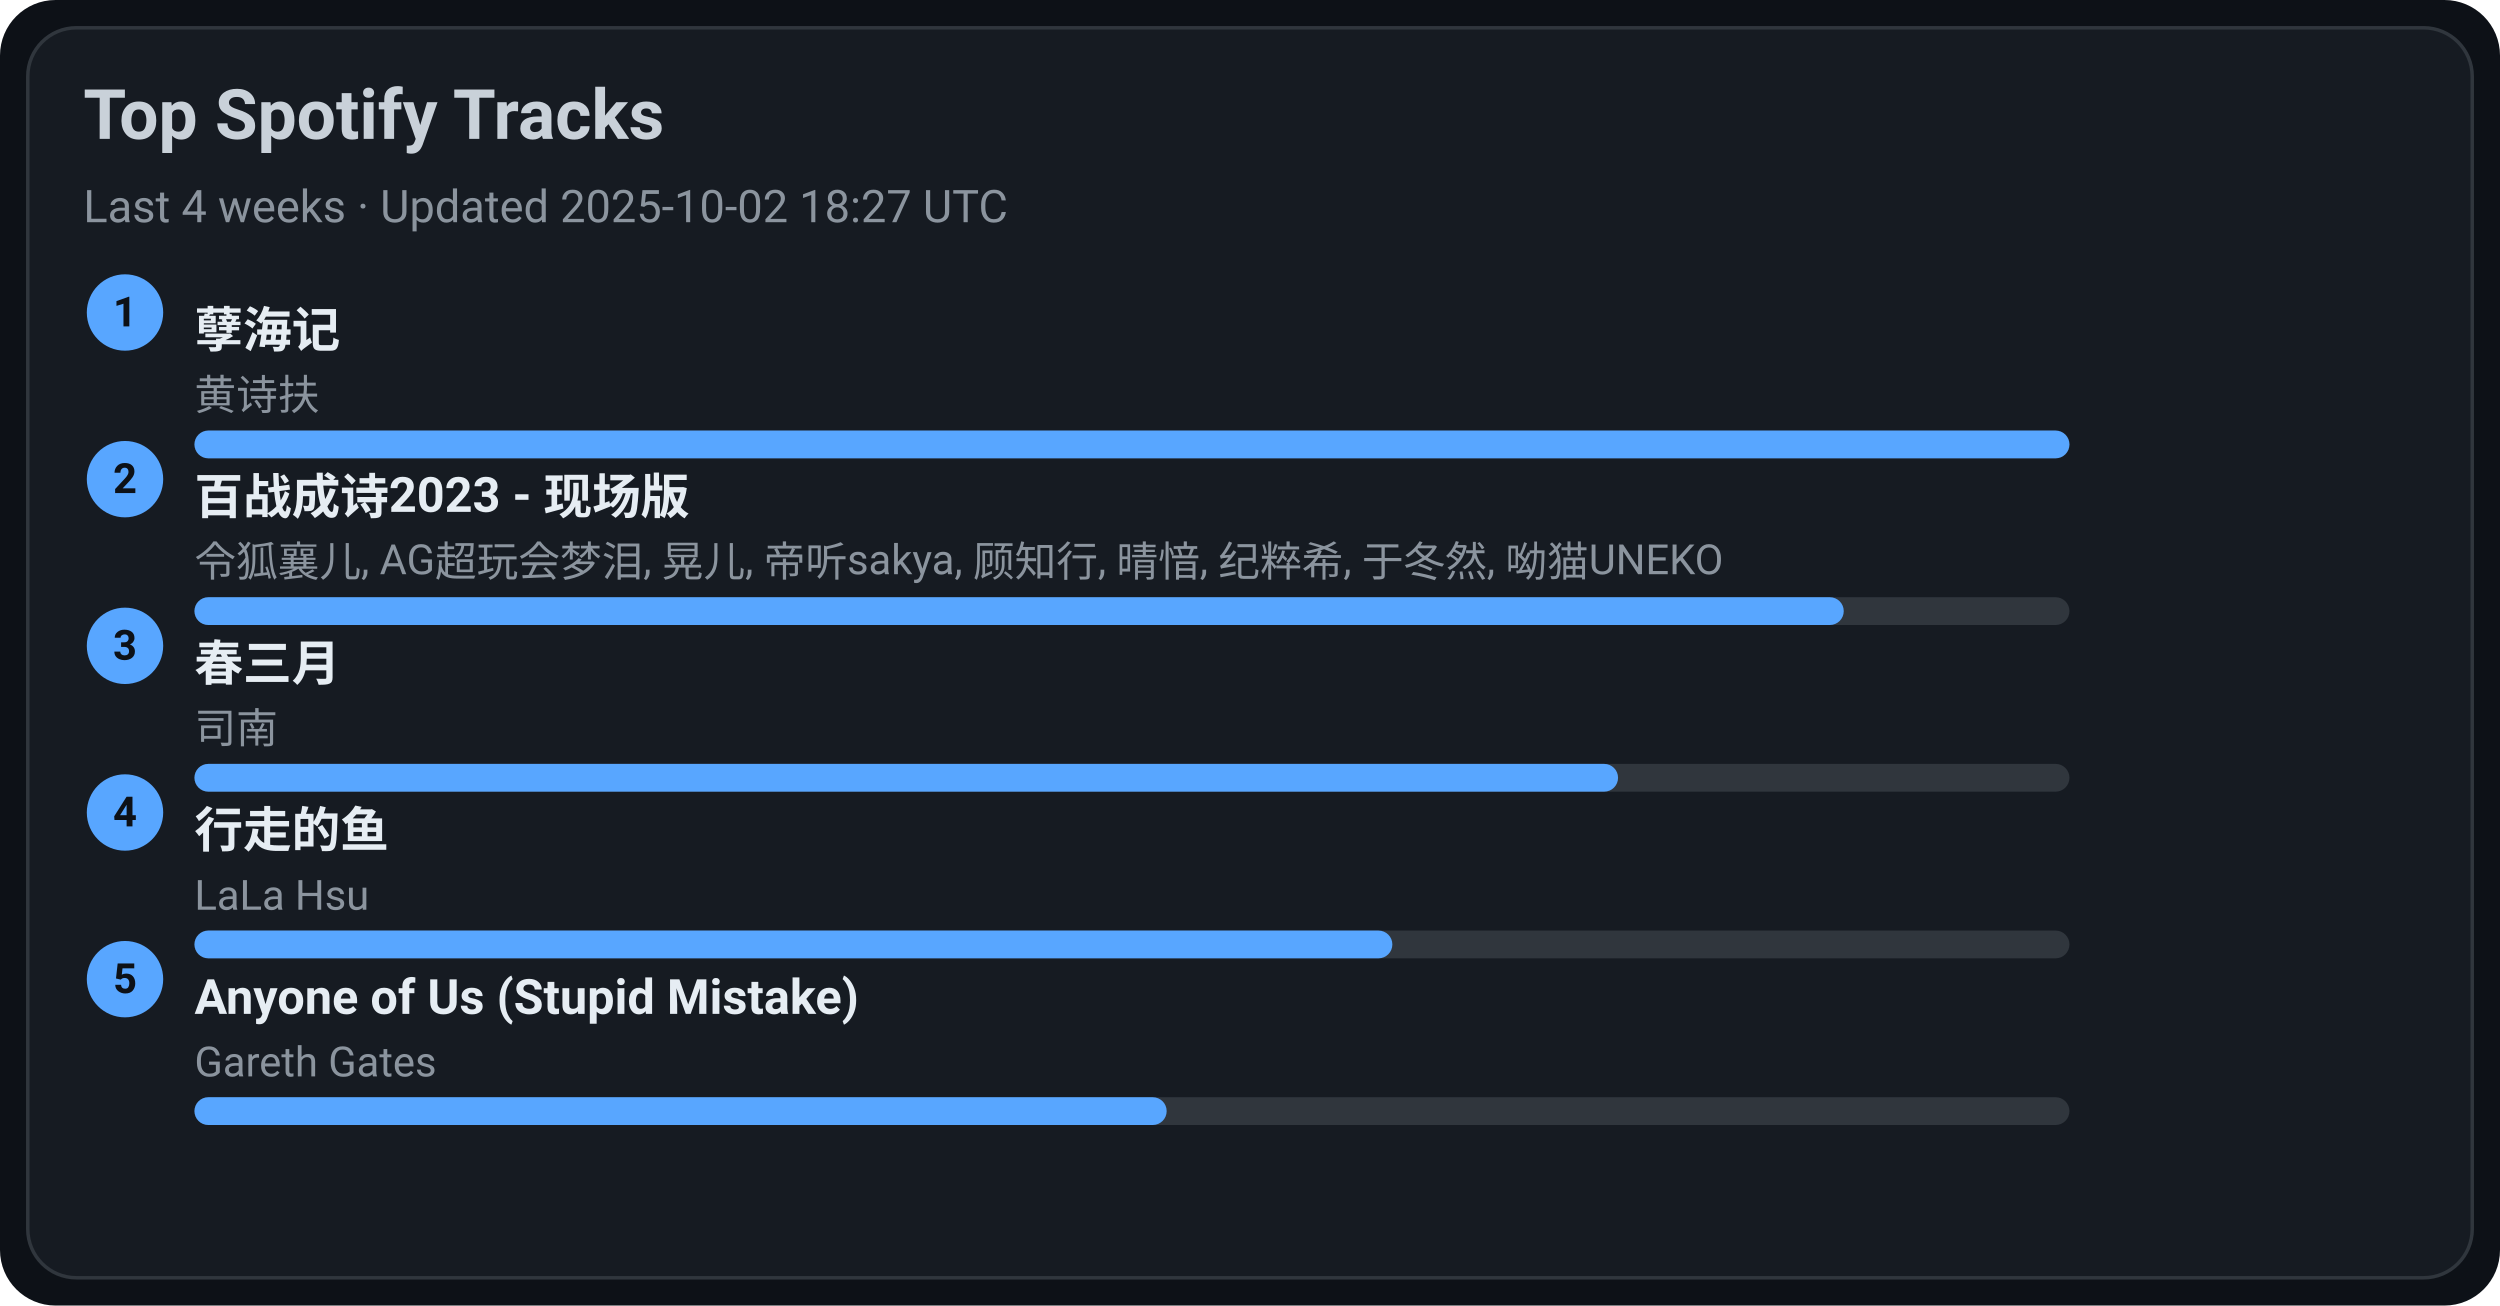
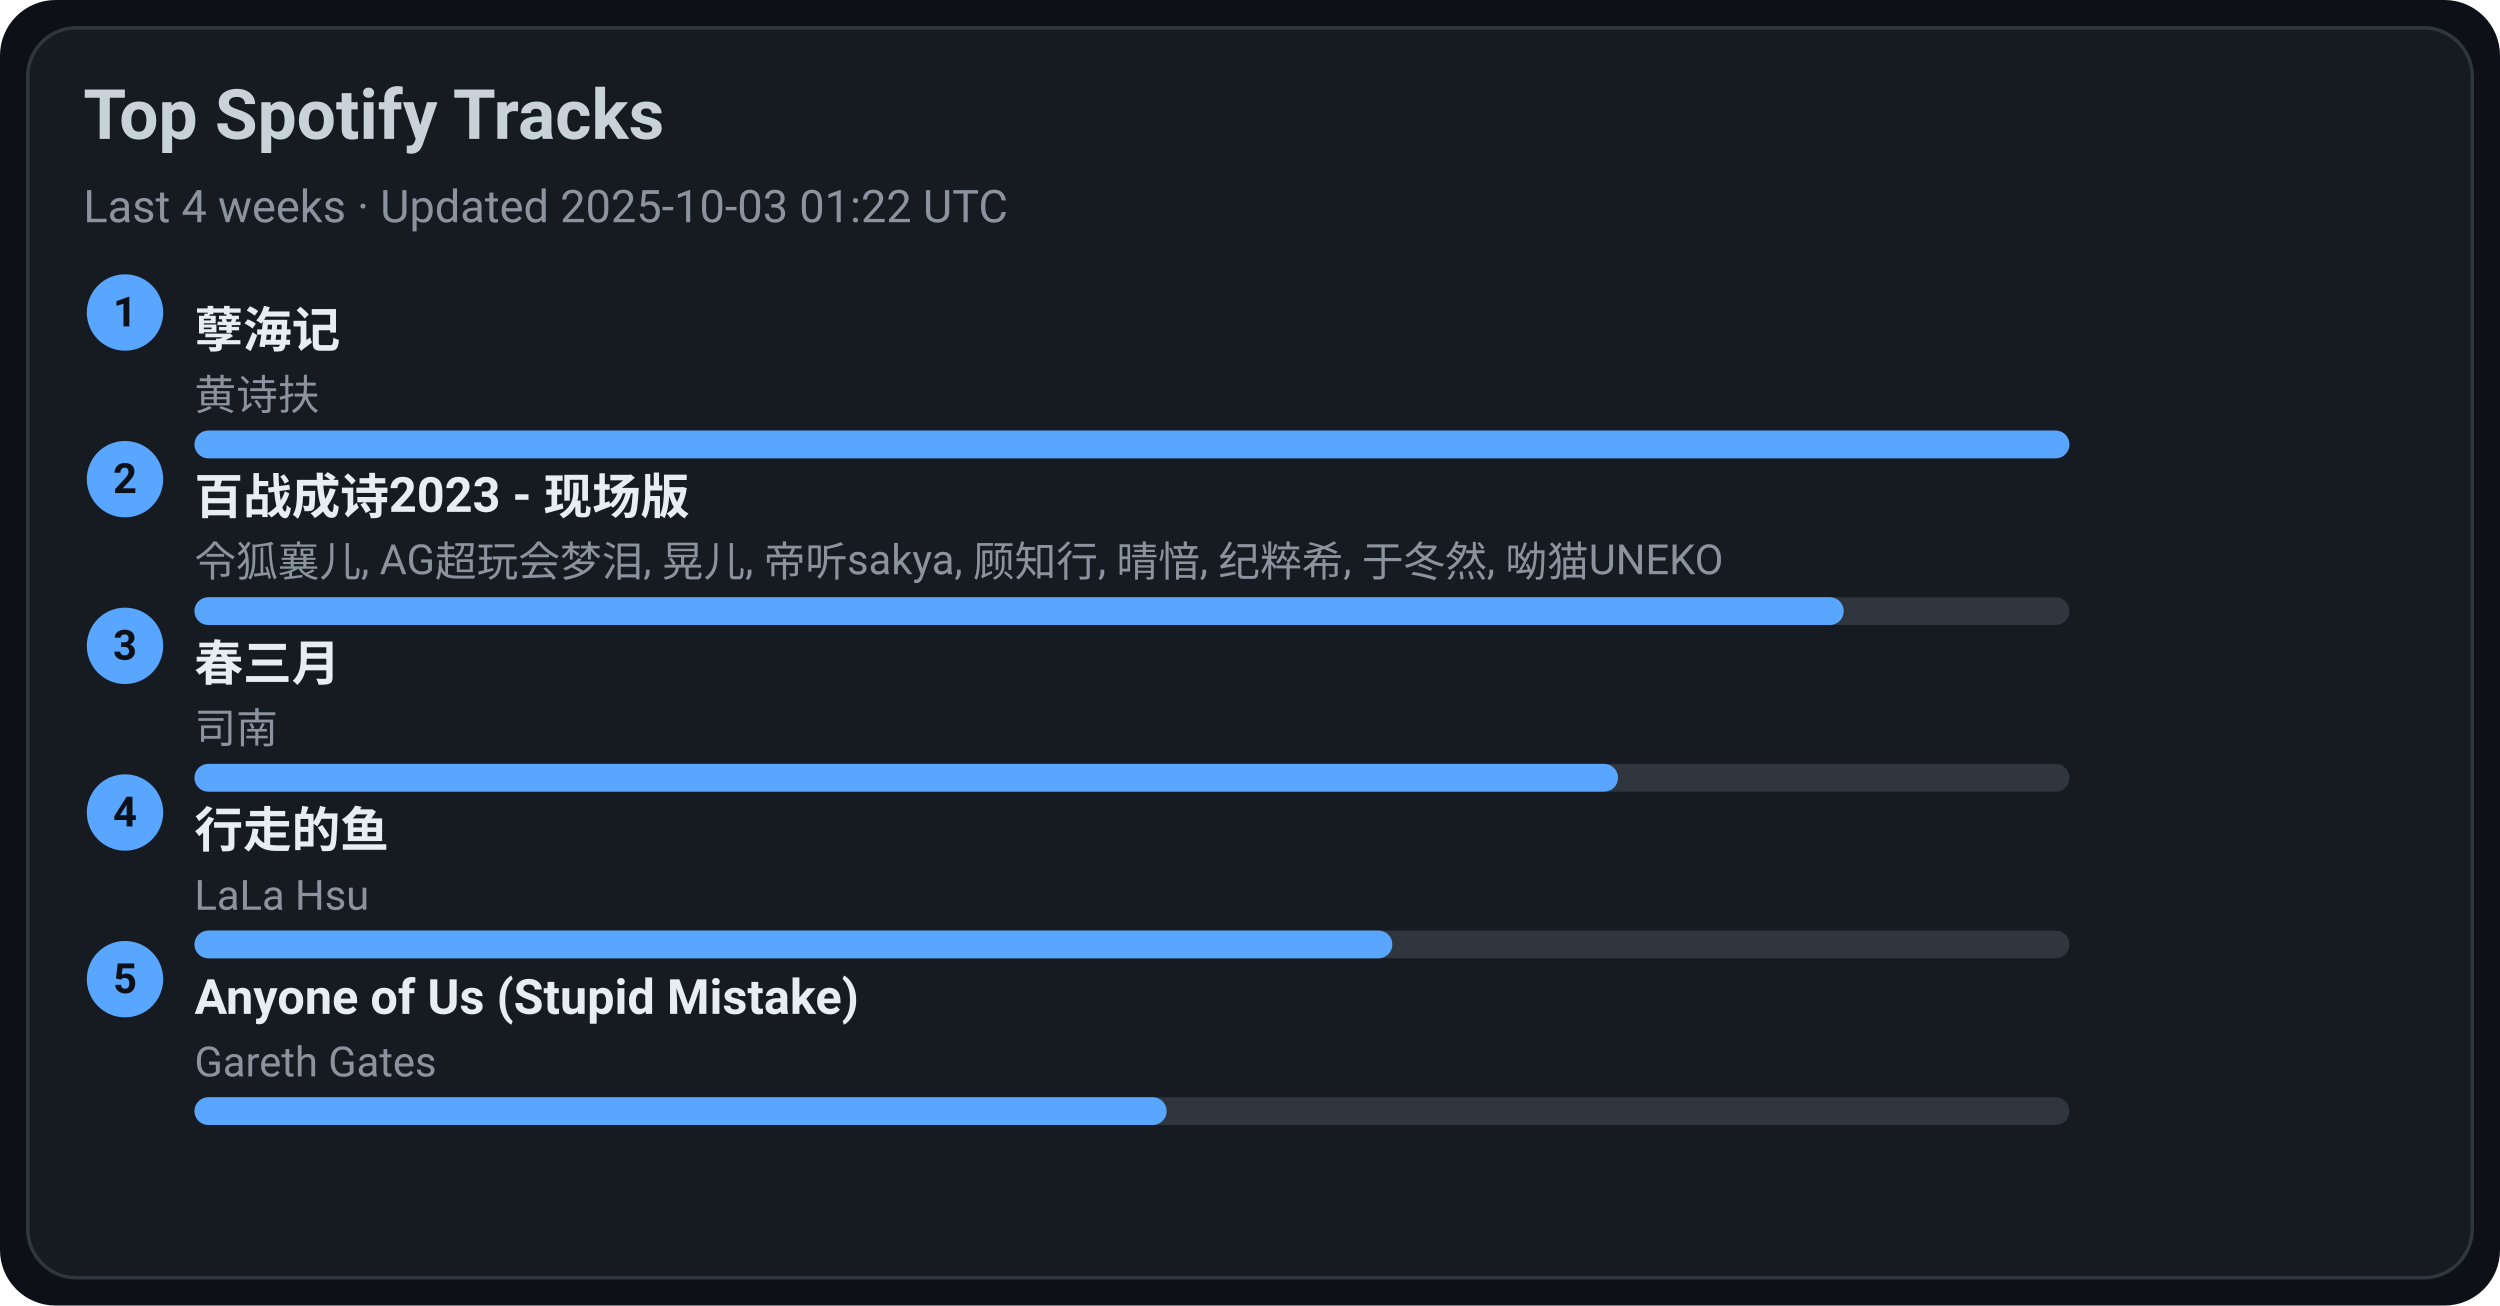
<svg xmlns="http://www.w3.org/2000/svg" width="720" height="376" viewBox="0 0 720 376">
  <style>text{font-family:-apple-system,BlinkMacSystemFont,Segoe UI,Roboto,Ubuntu,Helvetica Neue,Arial,Noto Sans,sans-serif}</style>
  <rect width="720" height="376" rx="16" fill="#0d1117" />
  <rect x="8" y="8" width="704" height="360" rx="14" fill="#161b22" stroke="#30363d" />
  <text x="24" y="40" font-size="20" fill="#c9d1d9" font-weight="600">Top Spotify Tracks</text>
-   <text x="24" y="64" font-size="13" fill="#8b949e">Last 4 weeks · Updated 2025-10-02 18:27 UTC</text>
+   <text x="24" y="64" font-size="13" fill="#8b949e">Last 4 weeks · Updated 2025-10-03 01:22 UTC</text>
  <circle cx="36" cy="90" r="11" fill="#58a6ff" />
  <text x="36" y="94" text-anchor="middle" font-size="12" fill="#0d1117" font-weight="700">1</text>
  <a href="https://open.spotify.com/track/3eIovUMhirNN6btJbpzNqD" target="_blank" rel="noopener noreferrer">
    <text x="56" y="100" font-size="14" fill="#e6edf3" font-weight="600">孽海记</text>
  </a>
  <text x="56" y="118" font-size="12" fill="#8b949e">黄诗扶</text>
  <rect x="56" y="124" width="540" height="8" rx="4" fill="#30363d" />
  <rect x="56" y="124" width="540" height="8" rx="4" fill="#58a6ff" />
  <circle cx="36" cy="138" r="11" fill="#58a6ff" />
  <text x="36" y="142" text-anchor="middle" font-size="12" fill="#0d1117" font-weight="700">2</text>
  <a href="https://open.spotify.com/track/2gttnS8fWnDwziLFt2TLEi" target="_blank" rel="noopener noreferrer">
    <text x="56" y="148" font-size="14" fill="#e6edf3" font-weight="600">百战成诗2023 - 现场版</text>
  </a>
  <text x="56" y="166" font-size="12" fill="#8b949e">令狐襄儿, AG超玩会梦泪, 晃儿, 帝听sakya, 顾知行, 晴愔, 纪粹希, 于冬然, 呦猫UNEKO</text>
  <rect x="56" y="172" width="540" height="8" rx="4" fill="#30363d" />
  <rect x="56" y="172" width="475" height="8" rx="4" fill="#58a6ff" />
  <circle cx="36" cy="186" r="11" fill="#58a6ff" />
  <text x="36" y="190" text-anchor="middle" font-size="12" fill="#0d1117" font-weight="700">3</text>
  <a href="https://open.spotify.com/track/5A9BOP4WTk2UayDlMb8w98" target="_blank" rel="noopener noreferrer">
    <text x="56" y="196" font-size="14" fill="#e6edf3" font-weight="600">春三月</text>
  </a>
  <text x="56" y="214" font-size="12" fill="#8b949e">司南</text>
  <rect x="56" y="220" width="540" height="8" rx="4" fill="#30363d" />
  <rect x="56" y="220" width="410" height="8" rx="4" fill="#58a6ff" />
  <circle cx="36" cy="234" r="11" fill="#58a6ff" />
  <text x="36" y="238" text-anchor="middle" font-size="12" fill="#0d1117" font-weight="700">4</text>
  <a href="https://open.spotify.com/track/5tGyQ1cWTaHBfZSHWr8AZb" target="_blank" rel="noopener noreferrer">
    <text x="56" y="244" font-size="14" fill="#e6edf3" font-weight="600">行走的鱼</text>
  </a>
  <text x="56" y="262" font-size="12" fill="#8b949e">LaLa Hsu</text>
  <rect x="56" y="268" width="540" height="8" rx="4" fill="#30363d" />
  <rect x="56" y="268" width="345" height="8" rx="4" fill="#58a6ff" />
  <circle cx="36" cy="282" r="11" fill="#58a6ff" />
  <text x="36" y="286" text-anchor="middle" font-size="12" fill="#0d1117" font-weight="700">5</text>
  <a href="https://open.spotify.com/track/7KZo8AI9F3Vnn3FXEYBL9f" target="_blank" rel="noopener noreferrer">
    <text x="56" y="292" font-size="14" fill="#e6edf3" font-weight="600">Anyone of Us (Stupid Mistake)</text>
  </a>
  <text x="56" y="310" font-size="12" fill="#8b949e">Gareth Gates</text>
  <rect x="56" y="316" width="540" height="8" rx="4" fill="#30363d" />
  <rect x="56" y="316" width="280" height="8" rx="4" fill="#58a6ff" />
</svg>
